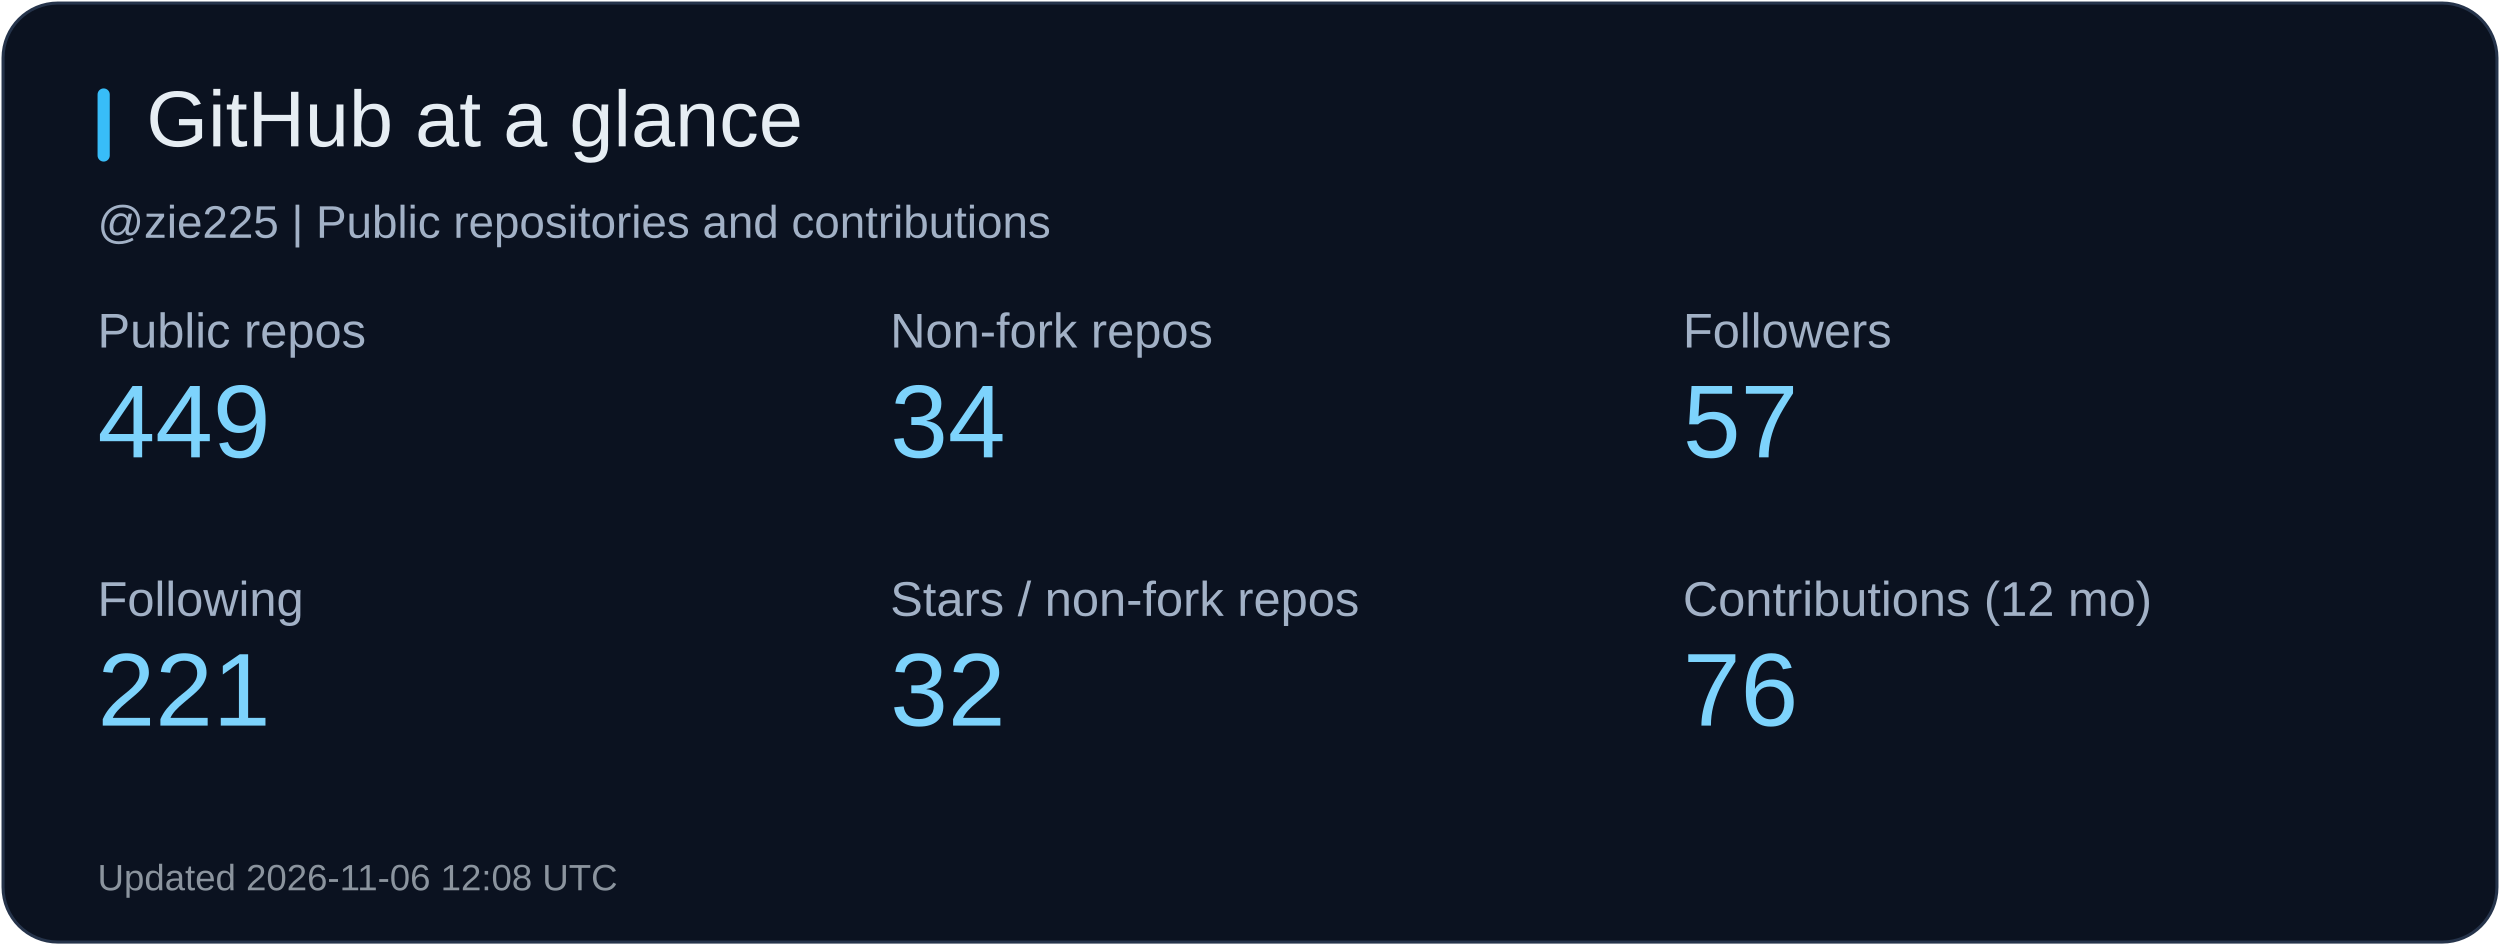
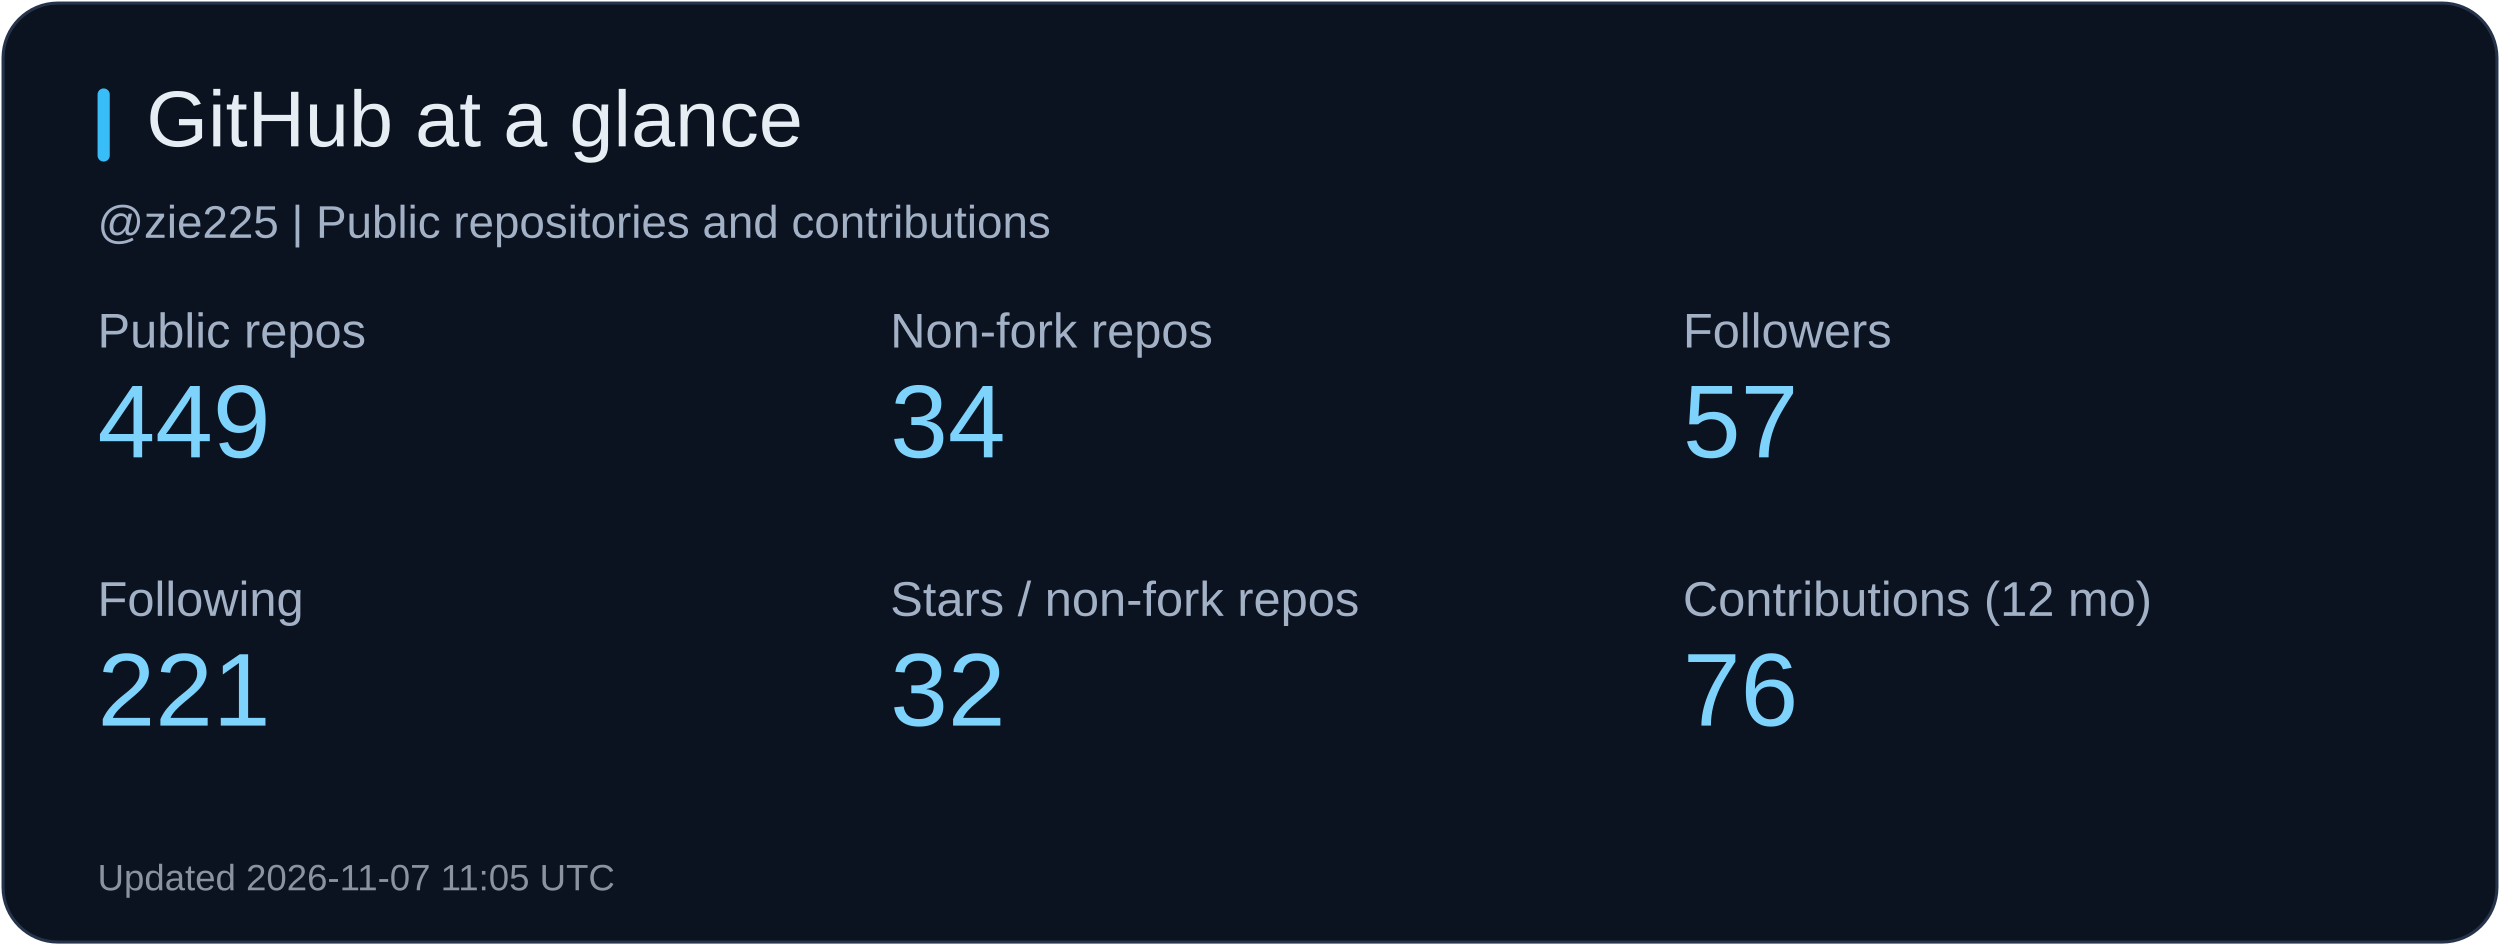
<svg xmlns="http://www.w3.org/2000/svg" width="820" height="310" viewBox="0 0 820 310" role="img" aria-label="GitHub at a glance">
  <rect x="1" y="1" width="818" height="308" rx="18" fill="#0b1220" stroke="#26344b" />
  <rect x="32" y="29" width="4" height="24" rx="2" fill="#38bdf8" />
  <text x="48" y="48" fill="#e6edf3" font-size="26" font-family="Arial, sans-serif">GitHub at a glance</text>
  <text x="32" y="78" fill="#a2b1c6" font-size="15" font-family="Arial, sans-serif">@zie225 | Public repositories and contributions</text>
  <text x="32" y="114" fill="#a2b1c6" font-size="16" font-family="Arial, sans-serif">Public repos</text>
  <text x="32" y="150" fill="#7dd3fc" font-size="34" font-family="Arial, sans-serif">449</text>
  <text x="292" y="114" fill="#a2b1c6" font-size="16" font-family="Arial, sans-serif">Non-fork repos</text>
  <text x="292" y="150" fill="#7dd3fc" font-size="34" font-family="Arial, sans-serif">34</text>
  <text x="552" y="114" fill="#a2b1c6" font-size="16" font-family="Arial, sans-serif">Followers</text>
  <text x="552" y="150" fill="#7dd3fc" font-size="34" font-family="Arial, sans-serif">57</text>
  <text x="32" y="202" fill="#a2b1c6" font-size="16" font-family="Arial, sans-serif">Following</text>
  <text x="32" y="238" fill="#7dd3fc" font-size="34" font-family="Arial, sans-serif">221</text>
  <text x="292" y="202" fill="#a2b1c6" font-size="16" font-family="Arial, sans-serif">Stars / non-fork repos</text>
  <text x="292" y="238" fill="#7dd3fc" font-size="34" font-family="Arial, sans-serif">32</text>
  <text x="552" y="202" fill="#a2b1c6" font-size="16" font-family="Arial, sans-serif">Contributions (12 mo)</text>
  <text x="552" y="238" fill="#7dd3fc" font-size="34" font-family="Arial, sans-serif">76</text>
-   <text x="32" y="292" fill="#8b949e" font-size="12" font-family="Arial, sans-serif">Updated 2026-11-06 12:08 UTC</text>
+   <text x="32" y="292" fill="#8b949e" font-size="12" font-family="Arial, sans-serif">Updated 2026-11-07 11:05 UTC</text>
</svg>
